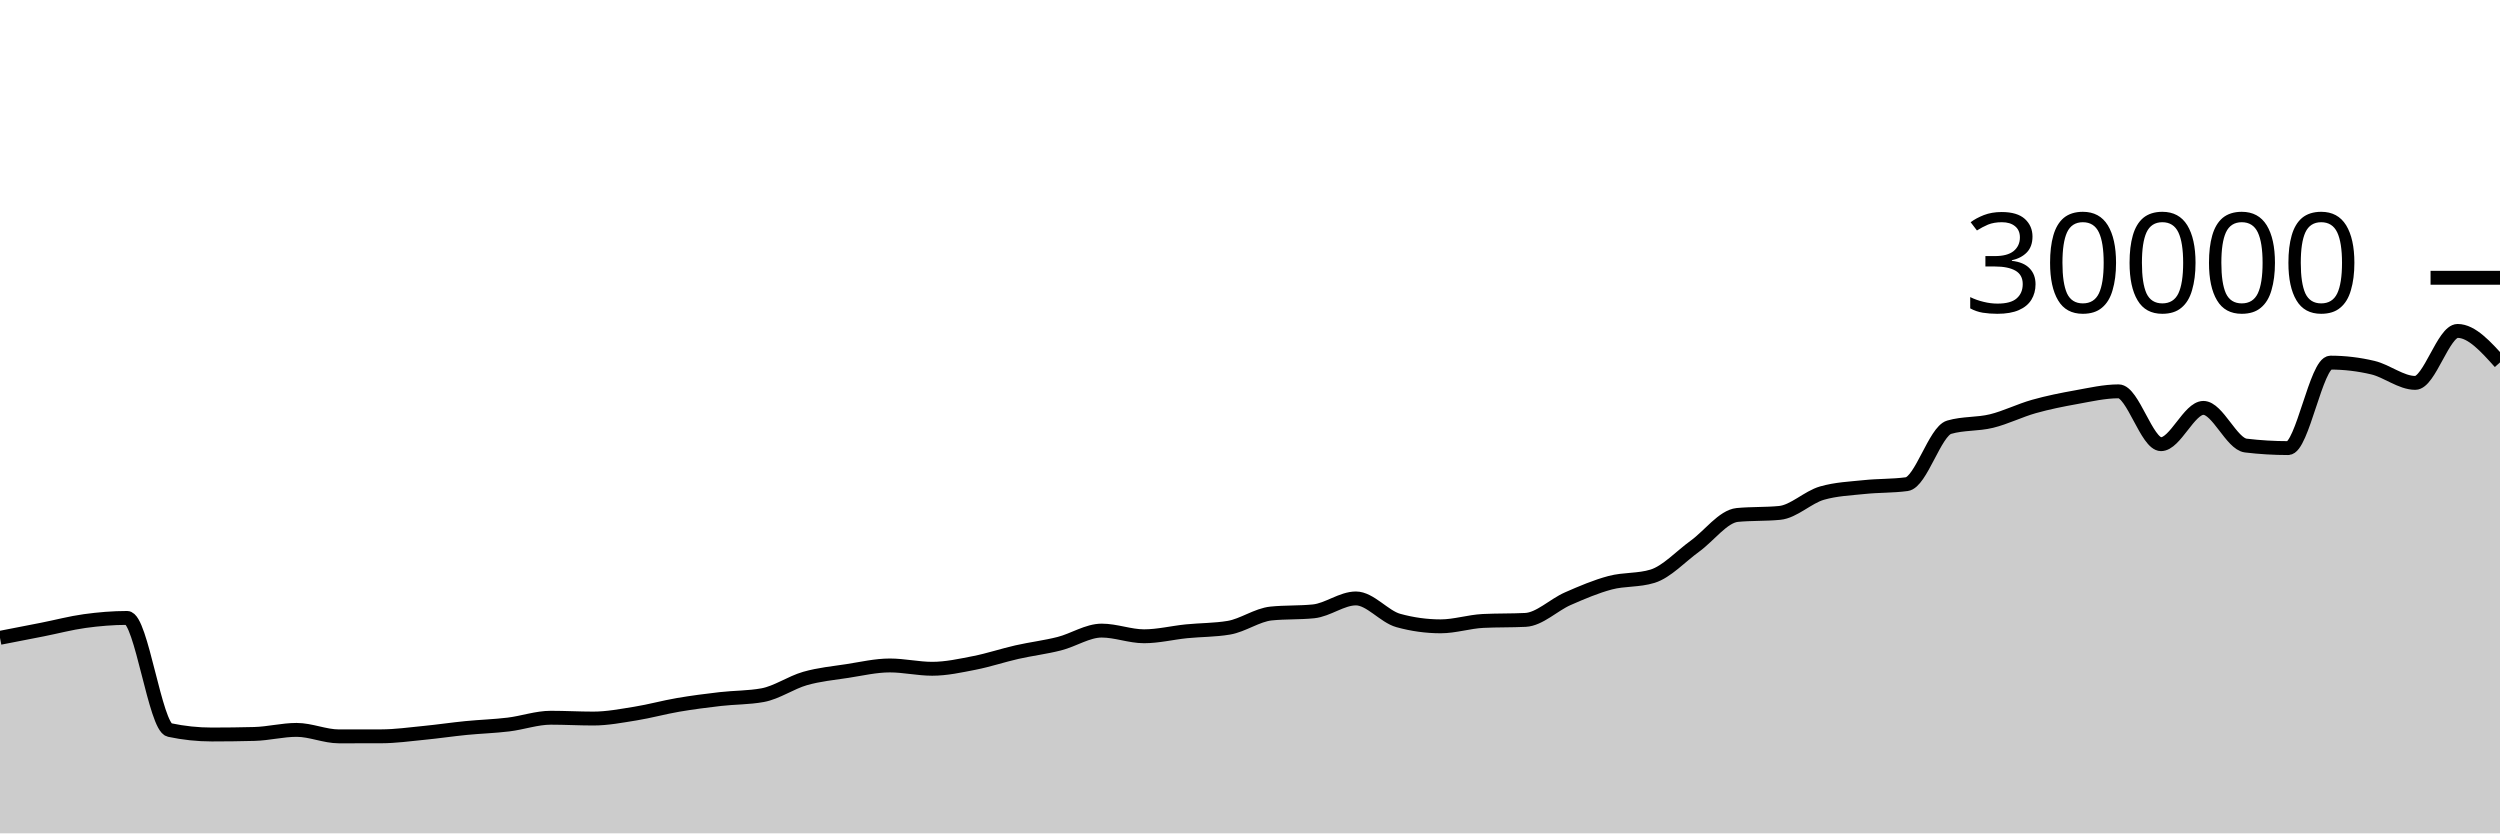
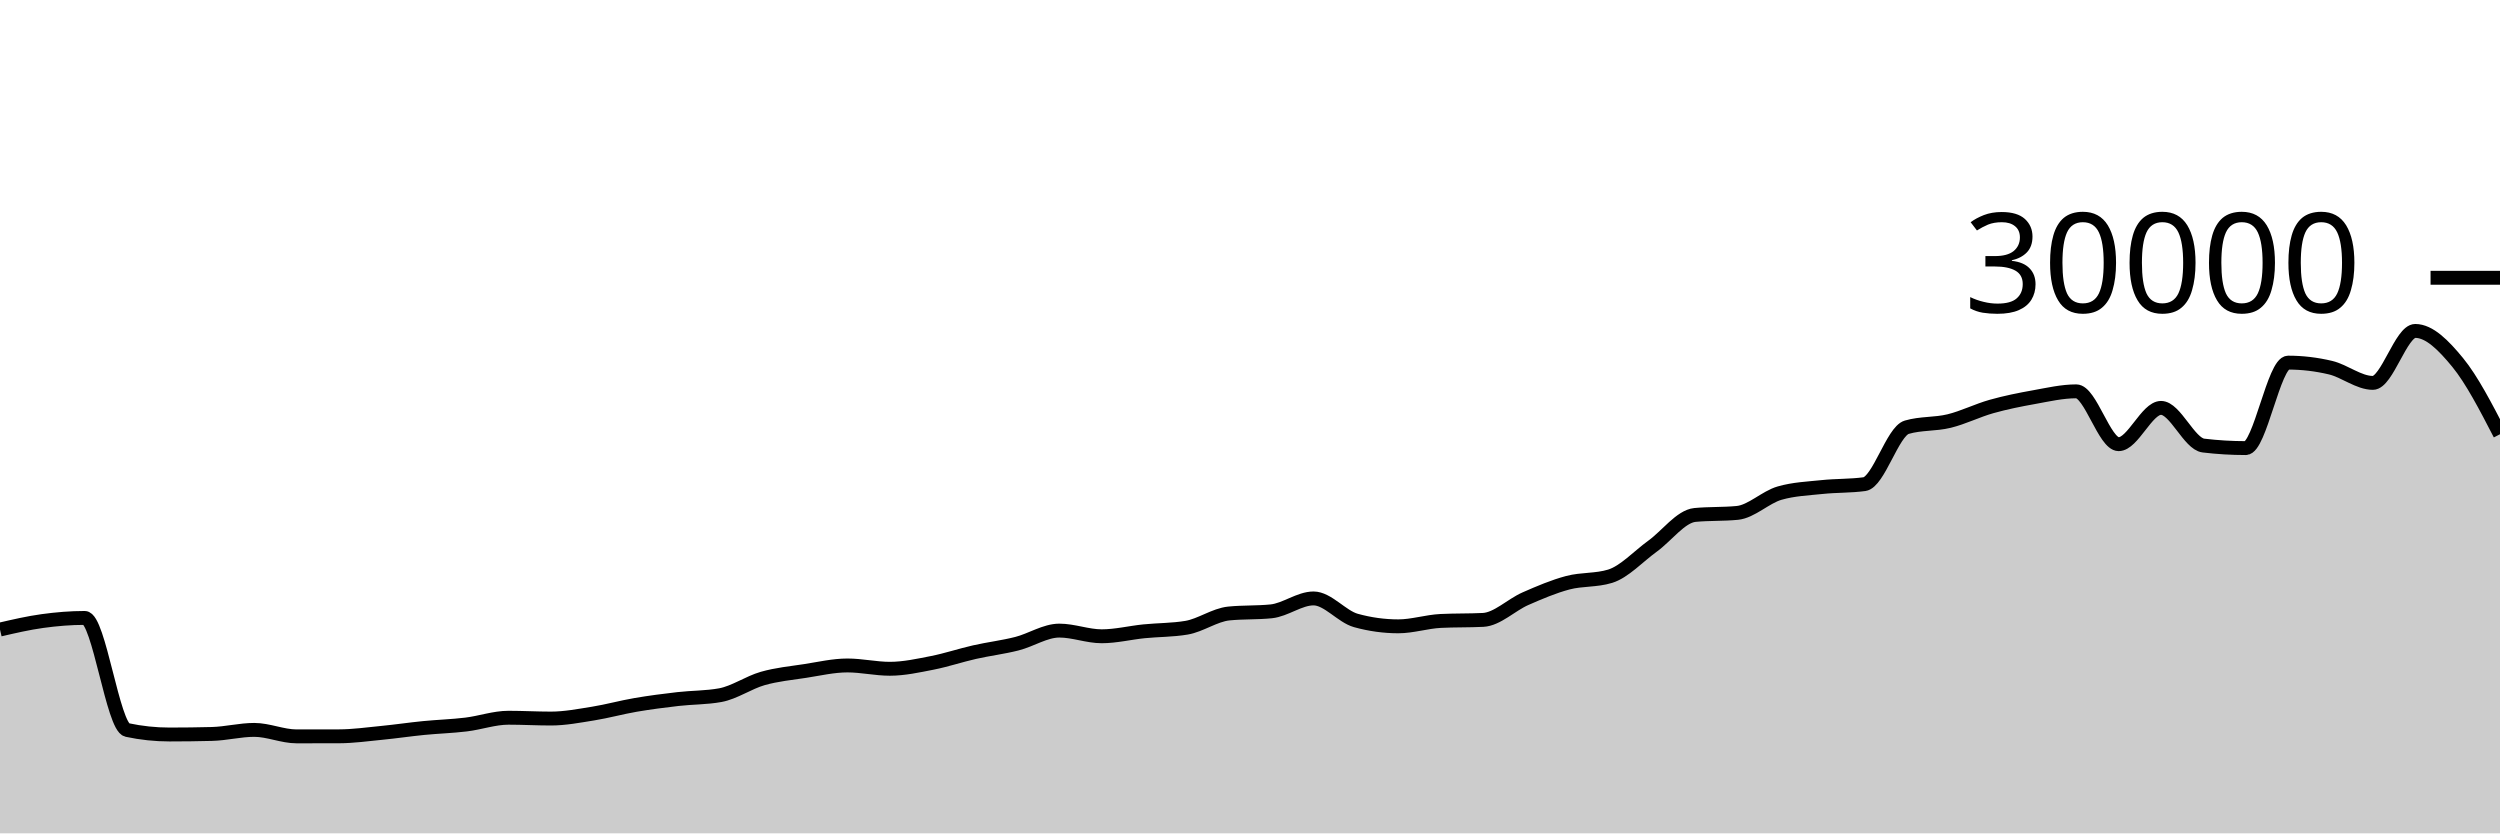
<svg xmlns="http://www.w3.org/2000/svg" viewBox="0 0 180 60">
  <g transform="translate(0,20)">
-     <path class="area" fill="rgba(0, 0, 0, 0.2)" d="M0,25.923C1.017,25.726,2.034,25.529,3.051,25.328C4.068,25.127,5.085,24.856,6.102,24.716C7.119,24.576,8.136,24.491,9.153,24.491C10.169,24.491,11.186,32.344,12.203,32.56C13.22,32.776,14.237,32.884,15.254,32.884C16.271,32.884,17.288,32.871,18.305,32.845C19.322,32.82,20.339,32.552,21.356,32.552C22.373,32.552,23.39,33.019,24.407,33.019C25.424,33.019,26.441,33.017,27.458,33.015C28.475,33.012,29.492,32.869,30.508,32.769C31.525,32.67,32.542,32.518,33.559,32.417C34.576,32.317,35.593,32.289,36.61,32.165C37.627,32.042,38.644,31.677,39.661,31.677C40.678,31.677,41.695,31.736,42.712,31.736C43.729,31.736,44.746,31.538,45.763,31.375C46.78,31.211,47.797,30.927,48.814,30.753C49.831,30.579,50.847,30.448,51.864,30.331C52.881,30.214,53.898,30.237,54.915,30.051C55.932,29.864,56.949,29.141,57.966,28.851C58.983,28.561,60,28.467,61.017,28.311C62.034,28.154,63.051,27.913,64.068,27.913C65.085,27.913,66.102,28.152,67.119,28.152C68.136,28.152,69.153,27.926,70.169,27.727C71.186,27.527,72.203,27.184,73.22,26.953C74.237,26.723,75.254,26.604,76.271,26.345C77.288,26.087,78.305,25.403,79.322,25.403C80.339,25.403,81.356,25.812,82.373,25.812C83.39,25.812,84.407,25.556,85.424,25.453C86.441,25.351,87.458,25.368,88.475,25.197C89.492,25.027,90.508,24.275,91.525,24.172C92.542,24.069,93.559,24.12,94.576,24.017C95.593,23.914,96.61,23.087,97.627,23.087C98.644,23.087,99.661,24.394,100.678,24.675C101.695,24.956,102.712,25.096,103.729,25.096C104.746,25.096,105.763,24.758,106.78,24.708C107.797,24.658,108.814,24.683,109.831,24.633C110.847,24.584,111.864,23.553,112.881,23.107C113.898,22.661,114.915,22.227,115.932,21.957C116.949,21.688,117.966,21.801,118.983,21.488C120,21.175,121.017,20.059,122.034,19.324C123.051,18.589,124.068,17.176,125.085,17.077C126.102,16.979,127.119,17.028,128.136,16.929C129.153,16.831,130.169,15.793,131.186,15.503C132.203,15.212,133.22,15.174,134.237,15.067C135.254,14.959,136.271,14.997,137.288,14.859C138.305,14.72,139.322,11.057,140.339,10.76C141.356,10.463,142.373,10.564,143.39,10.315C144.407,10.066,145.424,9.553,146.441,9.267C147.458,8.98,148.475,8.778,149.492,8.596C150.508,8.414,151.525,8.176,152.542,8.176C153.559,8.176,154.576,11.981,155.593,11.981C156.61,11.981,157.627,9.368,158.644,9.368C159.661,9.368,160.678,11.958,161.695,12.08C162.712,12.202,163.729,12.263,164.746,12.263C165.763,12.263,166.78,6.109,167.797,6.109C168.814,6.109,169.831,6.23,170.847,6.471C171.864,6.712,172.881,7.568,173.898,7.568C174.915,7.568,175.932,3.827,176.949,3.827C177.966,3.827,178.983,4.96,180,6.093L180,40C178.983,40,177.966,40,176.949,40C175.932,40,174.915,40,173.898,40C172.881,40,171.864,40,170.847,40C169.831,40,168.814,40,167.797,40C166.78,40,165.763,40,164.746,40C163.729,40,162.712,40,161.695,40C160.678,40,159.661,40,158.644,40C157.627,40,156.61,40,155.593,40C154.576,40,153.559,40,152.542,40C151.525,40,150.508,40,149.492,40C148.475,40,147.458,40,146.441,40C145.424,40,144.407,40,143.39,40C142.373,40,141.356,40,140.339,40C139.322,40,138.305,40,137.288,40C136.271,40,135.254,40,134.237,40C133.22,40,132.203,40,131.186,40C130.169,40,129.153,40,128.136,40C127.119,40,126.102,40,125.085,40C124.068,40,123.051,40,122.034,40C121.017,40,120,40,118.983,40C117.966,40,116.949,40,115.932,40C114.915,40,113.898,40,112.881,40C111.864,40,110.847,40,109.831,40C108.814,40,107.797,40,106.78,40C105.763,40,104.746,40,103.729,40C102.712,40,101.695,40,100.678,40C99.661,40,98.644,40,97.627,40C96.61,40,95.593,40,94.576,40C93.559,40,92.542,40,91.525,40C90.508,40,89.492,40,88.475,40C87.458,40,86.441,40,85.424,40C84.407,40,83.39,40,82.373,40C81.356,40,80.339,40,79.322,40C78.305,40,77.288,40,76.271,40C75.254,40,74.237,40,73.22,40C72.203,40,71.186,40,70.169,40C69.153,40,68.136,40,67.119,40C66.102,40,65.085,40,64.068,40C63.051,40,62.034,40,61.017,40C60,40,58.983,40,57.966,40C56.949,40,55.932,40,54.915,40C53.898,40,52.881,40,51.864,40C50.847,40,49.831,40,48.814,40C47.797,40,46.78,40,45.763,40C44.746,40,43.729,40,42.712,40C41.695,40,40.678,40,39.661,40C38.644,40,37.627,40,36.61,40C35.593,40,34.576,40,33.559,40C32.542,40,31.525,40,30.508,40C29.492,40,28.475,40,27.458,40C26.441,40,25.424,40,24.407,40C23.39,40,22.373,40,21.356,40C20.339,40,19.322,40,18.305,40C17.288,40,16.271,40,15.254,40C14.237,40,13.22,40,12.203,40C11.186,40,10.169,40,9.153,40C8.136,40,7.119,40,6.102,40C5.085,40,4.068,40,3.051,40C2.034,40,1.017,40,0,40Z" />
-     <path class="line" stroke="black" fill="none" d="M0,25.923C1.017,25.726,2.034,25.529,3.051,25.328C4.068,25.127,5.085,24.856,6.102,24.716C7.119,24.576,8.136,24.491,9.153,24.491C10.169,24.491,11.186,32.344,12.203,32.56C13.22,32.776,14.237,32.884,15.254,32.884C16.271,32.884,17.288,32.871,18.305,32.845C19.322,32.82,20.339,32.552,21.356,32.552C22.373,32.552,23.39,33.019,24.407,33.019C25.424,33.019,26.441,33.017,27.458,33.015C28.475,33.012,29.492,32.869,30.508,32.769C31.525,32.67,32.542,32.518,33.559,32.417C34.576,32.317,35.593,32.289,36.61,32.165C37.627,32.042,38.644,31.677,39.661,31.677C40.678,31.677,41.695,31.736,42.712,31.736C43.729,31.736,44.746,31.538,45.763,31.375C46.78,31.211,47.797,30.927,48.814,30.753C49.831,30.579,50.847,30.448,51.864,30.331C52.881,30.214,53.898,30.237,54.915,30.051C55.932,29.864,56.949,29.141,57.966,28.851C58.983,28.561,60,28.467,61.017,28.311C62.034,28.154,63.051,27.913,64.068,27.913C65.085,27.913,66.102,28.152,67.119,28.152C68.136,28.152,69.153,27.926,70.169,27.727C71.186,27.527,72.203,27.184,73.22,26.953C74.237,26.723,75.254,26.604,76.271,26.345C77.288,26.087,78.305,25.403,79.322,25.403C80.339,25.403,81.356,25.812,82.373,25.812C83.39,25.812,84.407,25.556,85.424,25.453C86.441,25.351,87.458,25.368,88.475,25.197C89.492,25.027,90.508,24.275,91.525,24.172C92.542,24.069,93.559,24.12,94.576,24.017C95.593,23.914,96.61,23.087,97.627,23.087C98.644,23.087,99.661,24.394,100.678,24.675C101.695,24.956,102.712,25.096,103.729,25.096C104.746,25.096,105.763,24.758,106.78,24.708C107.797,24.658,108.814,24.683,109.831,24.633C110.847,24.584,111.864,23.553,112.881,23.107C113.898,22.661,114.915,22.227,115.932,21.957C116.949,21.688,117.966,21.801,118.983,21.488C120,21.175,121.017,20.059,122.034,19.324C123.051,18.589,124.068,17.176,125.085,17.077C126.102,16.979,127.119,17.028,128.136,16.929C129.153,16.831,130.169,15.793,131.186,15.503C132.203,15.212,133.22,15.174,134.237,15.067C135.254,14.959,136.271,14.997,137.288,14.859C138.305,14.72,139.322,11.057,140.339,10.76C141.356,10.463,142.373,10.564,143.39,10.315C144.407,10.066,145.424,9.553,146.441,9.267C147.458,8.98,148.475,8.778,149.492,8.596C150.508,8.414,151.525,8.176,152.542,8.176C153.559,8.176,154.576,11.981,155.593,11.981C156.61,11.981,157.627,9.368,158.644,9.368C159.661,9.368,160.678,11.958,161.695,12.08C162.712,12.202,163.729,12.263,164.746,12.263C165.763,12.263,166.78,6.109,167.797,6.109C168.814,6.109,169.831,6.23,170.847,6.471C171.864,6.712,172.881,7.568,173.898,7.568C174.915,7.568,175.932,3.827,176.949,3.827C177.966,3.827,178.983,4.96,180,6.093" />
+     <path class="area" fill="rgba(0, 0, 0, 0.2)" d="M0,25.328C1.017,25.092,2.034,24.856,3.051,24.716C4.068,24.576,5.085,24.491,6.102,24.491C7.119,24.491,8.136,32.344,9.153,32.56C10.169,32.776,11.186,32.884,12.203,32.884C13.22,32.884,14.237,32.871,15.254,32.845C16.271,32.82,17.288,32.552,18.305,32.552C19.322,32.552,20.339,33.019,21.356,33.019C22.373,33.019,23.39,33.017,24.407,33.015C25.424,33.012,26.441,32.869,27.458,32.769C28.475,32.67,29.492,32.518,30.508,32.417C31.525,32.317,32.542,32.289,33.559,32.165C34.576,32.042,35.593,31.677,36.61,31.677C37.627,31.677,38.644,31.736,39.661,31.736C40.678,31.736,41.695,31.538,42.712,31.375C43.729,31.211,44.746,30.927,45.763,30.753C46.78,30.579,47.797,30.448,48.814,30.331C49.831,30.214,50.847,30.237,51.864,30.051C52.881,29.864,53.898,29.141,54.915,28.851C55.932,28.561,56.949,28.467,57.966,28.311C58.983,28.154,60,27.913,61.017,27.913C62.034,27.913,63.051,28.152,64.068,28.152C65.085,28.152,66.102,27.926,67.119,27.727C68.136,27.527,69.153,27.184,70.169,26.953C71.186,26.723,72.203,26.604,73.22,26.345C74.237,26.087,75.254,25.403,76.271,25.403C77.288,25.403,78.305,25.812,79.322,25.812C80.339,25.812,81.356,25.556,82.373,25.453C83.39,25.351,84.407,25.368,85.424,25.197C86.441,25.027,87.458,24.275,88.475,24.172C89.492,24.069,90.508,24.12,91.525,24.017C92.542,23.914,93.559,23.087,94.576,23.087C95.593,23.087,96.61,24.394,97.627,24.675C98.644,24.956,99.661,25.096,100.678,25.096C101.695,25.096,102.712,24.758,103.729,24.708C104.746,24.658,105.763,24.683,106.78,24.633C107.797,24.584,108.814,23.553,109.831,23.107C110.847,22.661,111.864,22.227,112.881,21.957C113.898,21.688,114.915,21.801,115.932,21.488C116.949,21.175,117.966,20.059,118.983,19.324C120,18.589,121.017,17.176,122.034,17.077C123.051,16.979,124.068,17.028,125.085,16.929C126.102,16.831,127.119,15.793,128.136,15.503C129.153,15.212,130.169,15.174,131.186,15.067C132.203,14.959,133.22,14.997,134.237,14.859C135.254,14.72,136.271,11.057,137.288,10.76C138.305,10.463,139.322,10.564,140.339,10.315C141.356,10.066,142.373,9.553,143.39,9.267C144.407,8.98,145.424,8.778,146.441,8.596C147.458,8.414,148.475,8.176,149.492,8.176C150.508,8.176,151.525,11.981,152.542,11.981C153.559,11.981,154.576,9.368,155.593,9.368C156.61,9.368,157.627,11.958,158.644,12.08C159.661,12.202,160.678,12.263,161.695,12.263C162.712,12.263,163.729,6.109,164.746,6.109C165.763,6.109,166.78,6.23,167.797,6.471C168.814,6.712,169.831,7.568,170.847,7.568C171.864,7.568,172.881,3.827,173.898,3.827C174.915,3.827,175.932,4.854,176.949,6.093C177.966,7.333,178.983,9.299,180,11.265L180,40C178.983,40,177.966,40,176.949,40C175.932,40,174.915,40,173.898,40C172.881,40,171.864,40,170.847,40C169.831,40,168.814,40,167.797,40C166.78,40,165.763,40,164.746,40C163.729,40,162.712,40,161.695,40C160.678,40,159.661,40,158.644,40C157.627,40,156.61,40,155.593,40C154.576,40,153.559,40,152.542,40C151.525,40,150.508,40,149.492,40C148.475,40,147.458,40,146.441,40C145.424,40,144.407,40,143.39,40C142.373,40,141.356,40,140.339,40C139.322,40,138.305,40,137.288,40C136.271,40,135.254,40,134.237,40C133.22,40,132.203,40,131.186,40C130.169,40,129.153,40,128.136,40C127.119,40,126.102,40,125.085,40C124.068,40,123.051,40,122.034,40C121.017,40,120,40,118.983,40C117.966,40,116.949,40,115.932,40C114.915,40,113.898,40,112.881,40C111.864,40,110.847,40,109.831,40C108.814,40,107.797,40,106.78,40C105.763,40,104.746,40,103.729,40C102.712,40,101.695,40,100.678,40C99.661,40,98.644,40,97.627,40C96.61,40,95.593,40,94.576,40C93.559,40,92.542,40,91.525,40C90.508,40,89.492,40,88.475,40C87.458,40,86.441,40,85.424,40C84.407,40,83.39,40,82.373,40C81.356,40,80.339,40,79.322,40C78.305,40,77.288,40,76.271,40C75.254,40,74.237,40,73.22,40C72.203,40,71.186,40,70.169,40C69.153,40,68.136,40,67.119,40C66.102,40,65.085,40,64.068,40C63.051,40,62.034,40,61.017,40C60,40,58.983,40,57.966,40C56.949,40,55.932,40,54.915,40C53.898,40,52.881,40,51.864,40C50.847,40,49.831,40,48.814,40C47.797,40,46.78,40,45.763,40C44.746,40,43.729,40,42.712,40C41.695,40,40.678,40,39.661,40C38.644,40,37.627,40,36.61,40C35.593,40,34.576,40,33.559,40C32.542,40,31.525,40,30.508,40C29.492,40,28.475,40,27.458,40C26.441,40,25.424,40,24.407,40C23.39,40,22.373,40,21.356,40C20.339,40,19.322,40,18.305,40C17.288,40,16.271,40,15.254,40C14.237,40,13.22,40,12.203,40C11.186,40,10.169,40,9.153,40C8.136,40,7.119,40,6.102,40C5.085,40,4.068,40,3.051,40C2.034,40,1.017,40,0,40Z" />
+     <path class="line" stroke="black" fill="none" d="M0,25.328C1.017,25.092,2.034,24.856,3.051,24.716C4.068,24.576,5.085,24.491,6.102,24.491C7.119,24.491,8.136,32.344,9.153,32.56C10.169,32.776,11.186,32.884,12.203,32.884C13.22,32.884,14.237,32.871,15.254,32.845C16.271,32.82,17.288,32.552,18.305,32.552C19.322,32.552,20.339,33.019,21.356,33.019C22.373,33.019,23.39,33.017,24.407,33.015C25.424,33.012,26.441,32.869,27.458,32.769C28.475,32.67,29.492,32.518,30.508,32.417C31.525,32.317,32.542,32.289,33.559,32.165C34.576,32.042,35.593,31.677,36.61,31.677C37.627,31.677,38.644,31.736,39.661,31.736C40.678,31.736,41.695,31.538,42.712,31.375C43.729,31.211,44.746,30.927,45.763,30.753C46.78,30.579,47.797,30.448,48.814,30.331C49.831,30.214,50.847,30.237,51.864,30.051C52.881,29.864,53.898,29.141,54.915,28.851C55.932,28.561,56.949,28.467,57.966,28.311C58.983,28.154,60,27.913,61.017,27.913C62.034,27.913,63.051,28.152,64.068,28.152C65.085,28.152,66.102,27.926,67.119,27.727C68.136,27.527,69.153,27.184,70.169,26.953C71.186,26.723,72.203,26.604,73.22,26.345C74.237,26.087,75.254,25.403,76.271,25.403C77.288,25.403,78.305,25.812,79.322,25.812C80.339,25.812,81.356,25.556,82.373,25.453C83.39,25.351,84.407,25.368,85.424,25.197C86.441,25.027,87.458,24.275,88.475,24.172C89.492,24.069,90.508,24.12,91.525,24.017C92.542,23.914,93.559,23.087,94.576,23.087C95.593,23.087,96.61,24.394,97.627,24.675C98.644,24.956,99.661,25.096,100.678,25.096C101.695,25.096,102.712,24.758,103.729,24.708C104.746,24.658,105.763,24.683,106.78,24.633C107.797,24.584,108.814,23.553,109.831,23.107C110.847,22.661,111.864,22.227,112.881,21.957C113.898,21.688,114.915,21.801,115.932,21.488C116.949,21.175,117.966,20.059,118.983,19.324C120,18.589,121.017,17.176,122.034,17.077C123.051,16.979,124.068,17.028,125.085,16.929C126.102,16.831,127.119,15.793,128.136,15.503C129.153,15.212,130.169,15.174,131.186,15.067C132.203,14.959,133.22,14.997,134.237,14.859C135.254,14.72,136.271,11.057,137.288,10.76C138.305,10.463,139.322,10.564,140.339,10.315C141.356,10.066,142.373,9.553,143.39,9.267C144.407,8.98,145.424,8.778,146.441,8.596C147.458,8.414,148.475,8.176,149.492,8.176C150.508,8.176,151.525,11.981,152.542,11.981C153.559,11.981,154.576,9.368,155.593,9.368C156.61,9.368,157.627,11.958,158.644,12.08C159.661,12.202,160.678,12.263,161.695,12.263C162.712,12.263,163.729,6.109,164.746,6.109C165.763,6.109,166.78,6.23,167.797,6.471C168.814,6.712,169.831,7.568,170.847,7.568C171.864,7.568,172.881,3.827,173.898,3.827C174.915,3.827,175.932,4.854,176.949,6.093C177.966,7.333,178.983,9.299,180,11.265" />
    <path class="axis-ceiling" stroke-width="1" stroke="black" fill="none" d="M175,0L180,0" />
    <text class="axis-ceiling-label" font-family="sans-serif" text-anchor="end" font-size="10px" x="170" y="2.5">30000</text>
  </g>
</svg>
